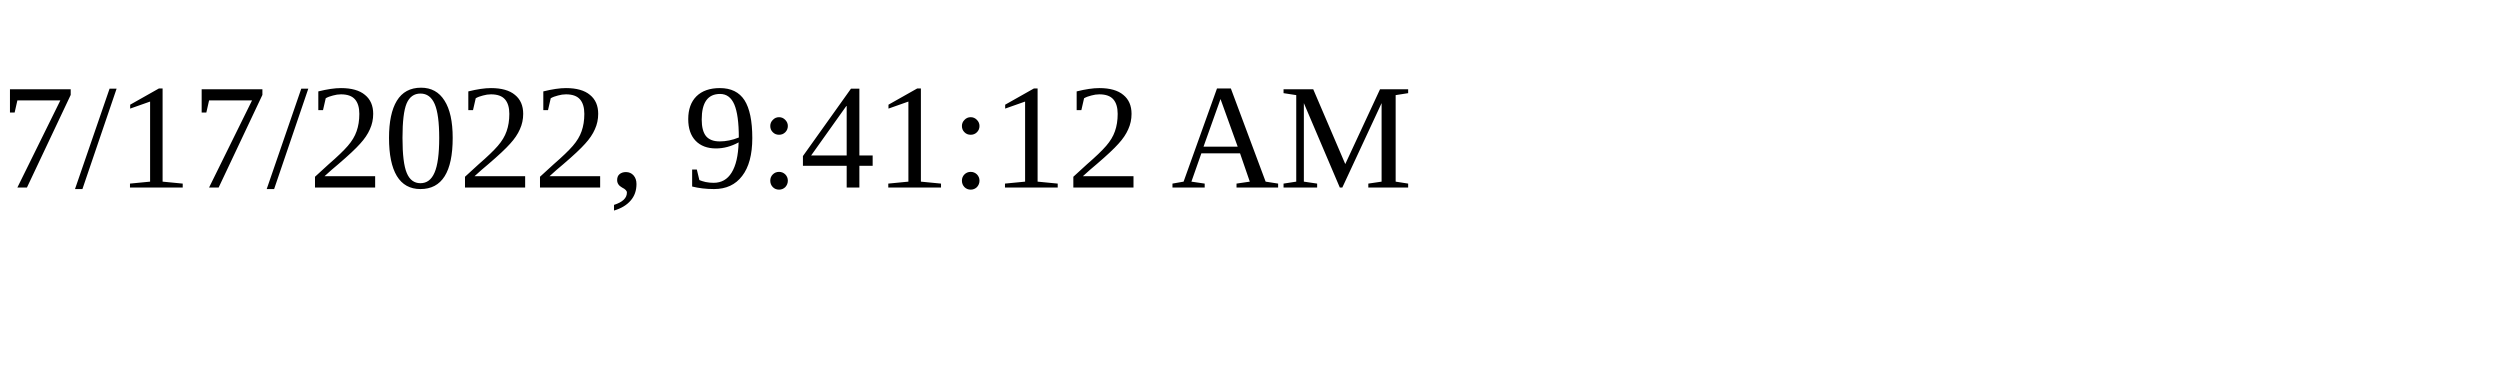
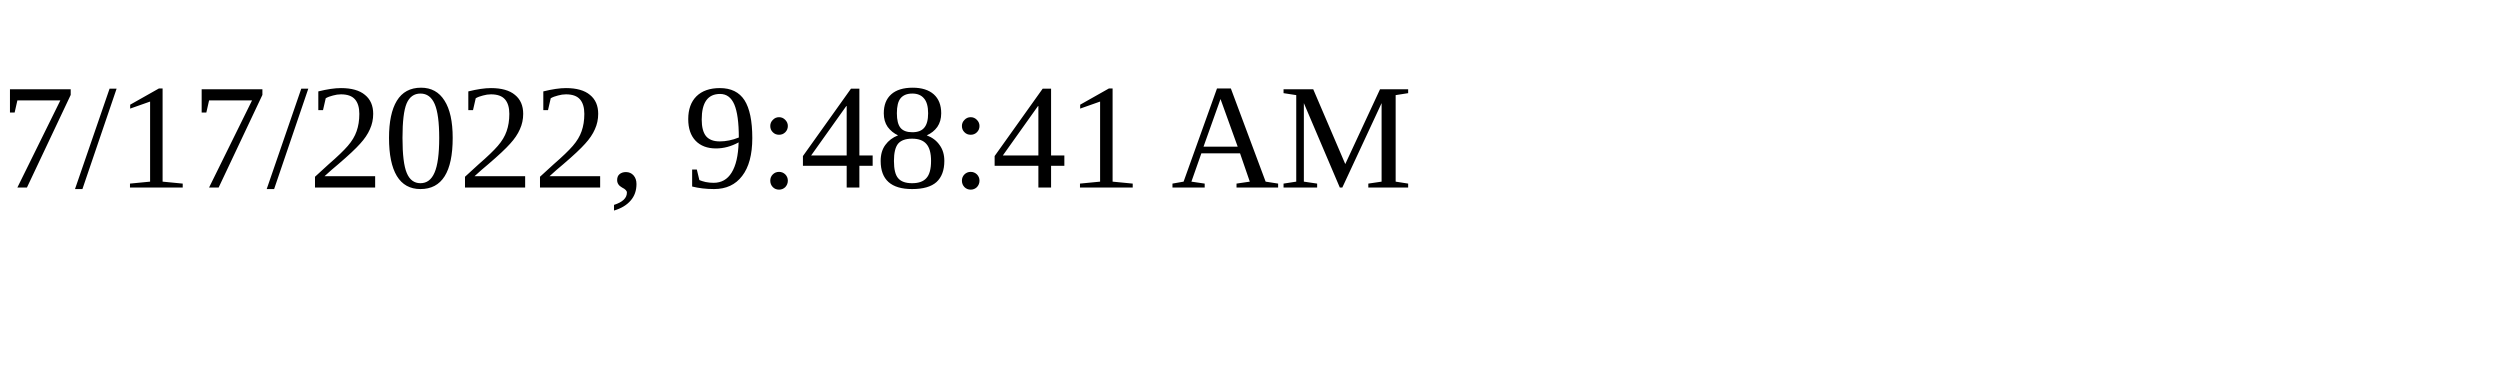
<svg xmlns="http://www.w3.org/2000/svg" height="30" width="200">
-   <text x="0" y="15">7/17/2022, 9:41:12 AM</text>
+   <text x="0" y="15">7/17/2022, 9:48:41 AM</text>
</svg>
